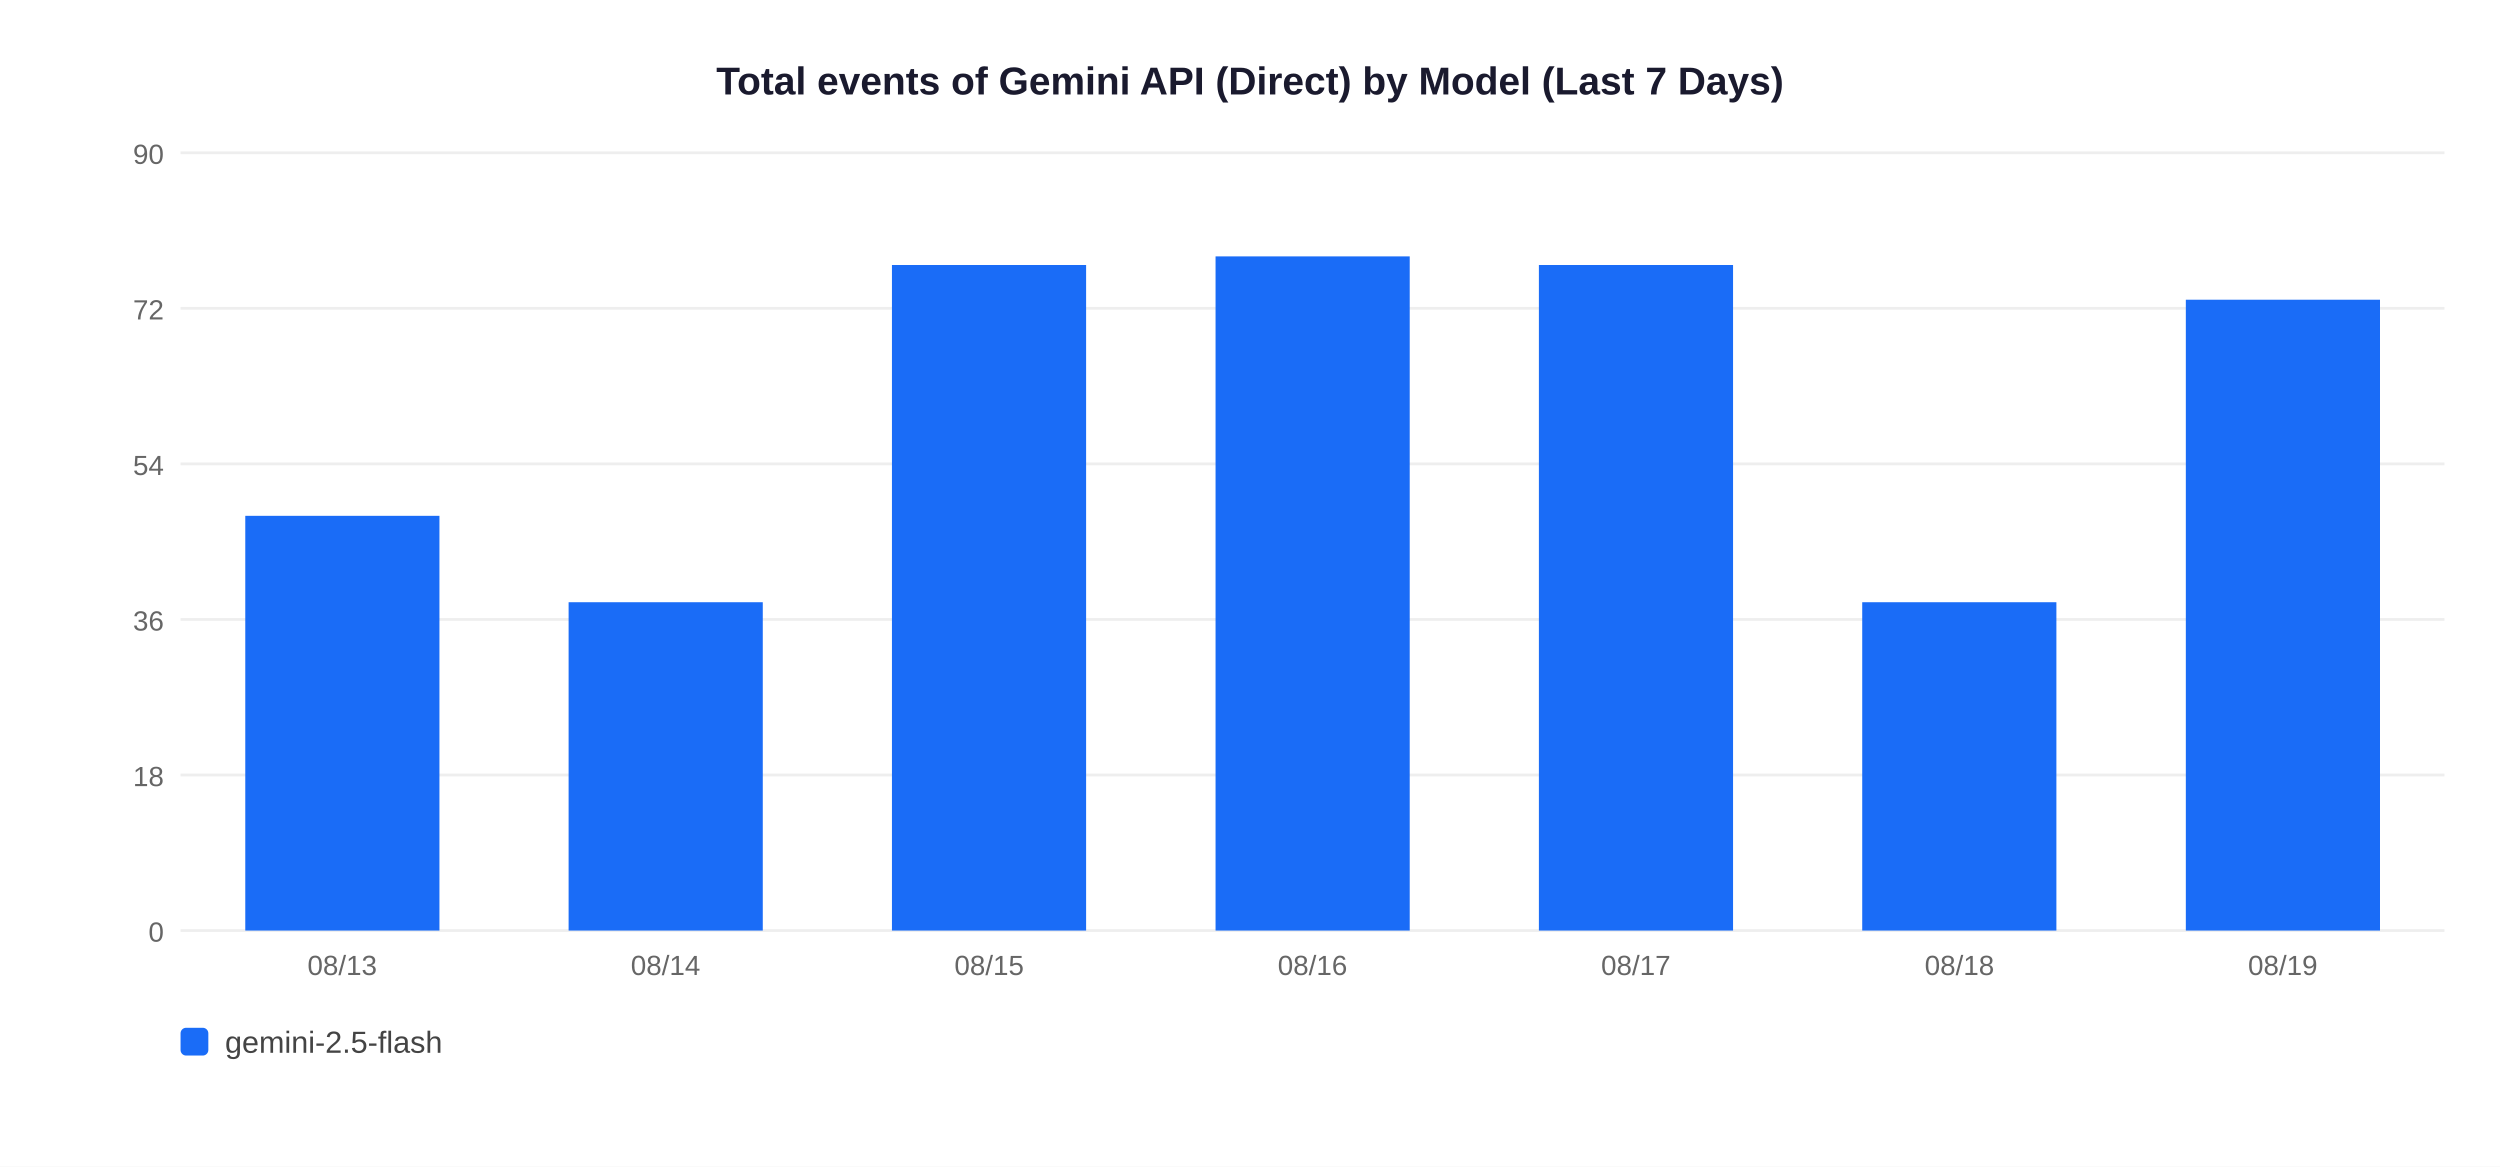
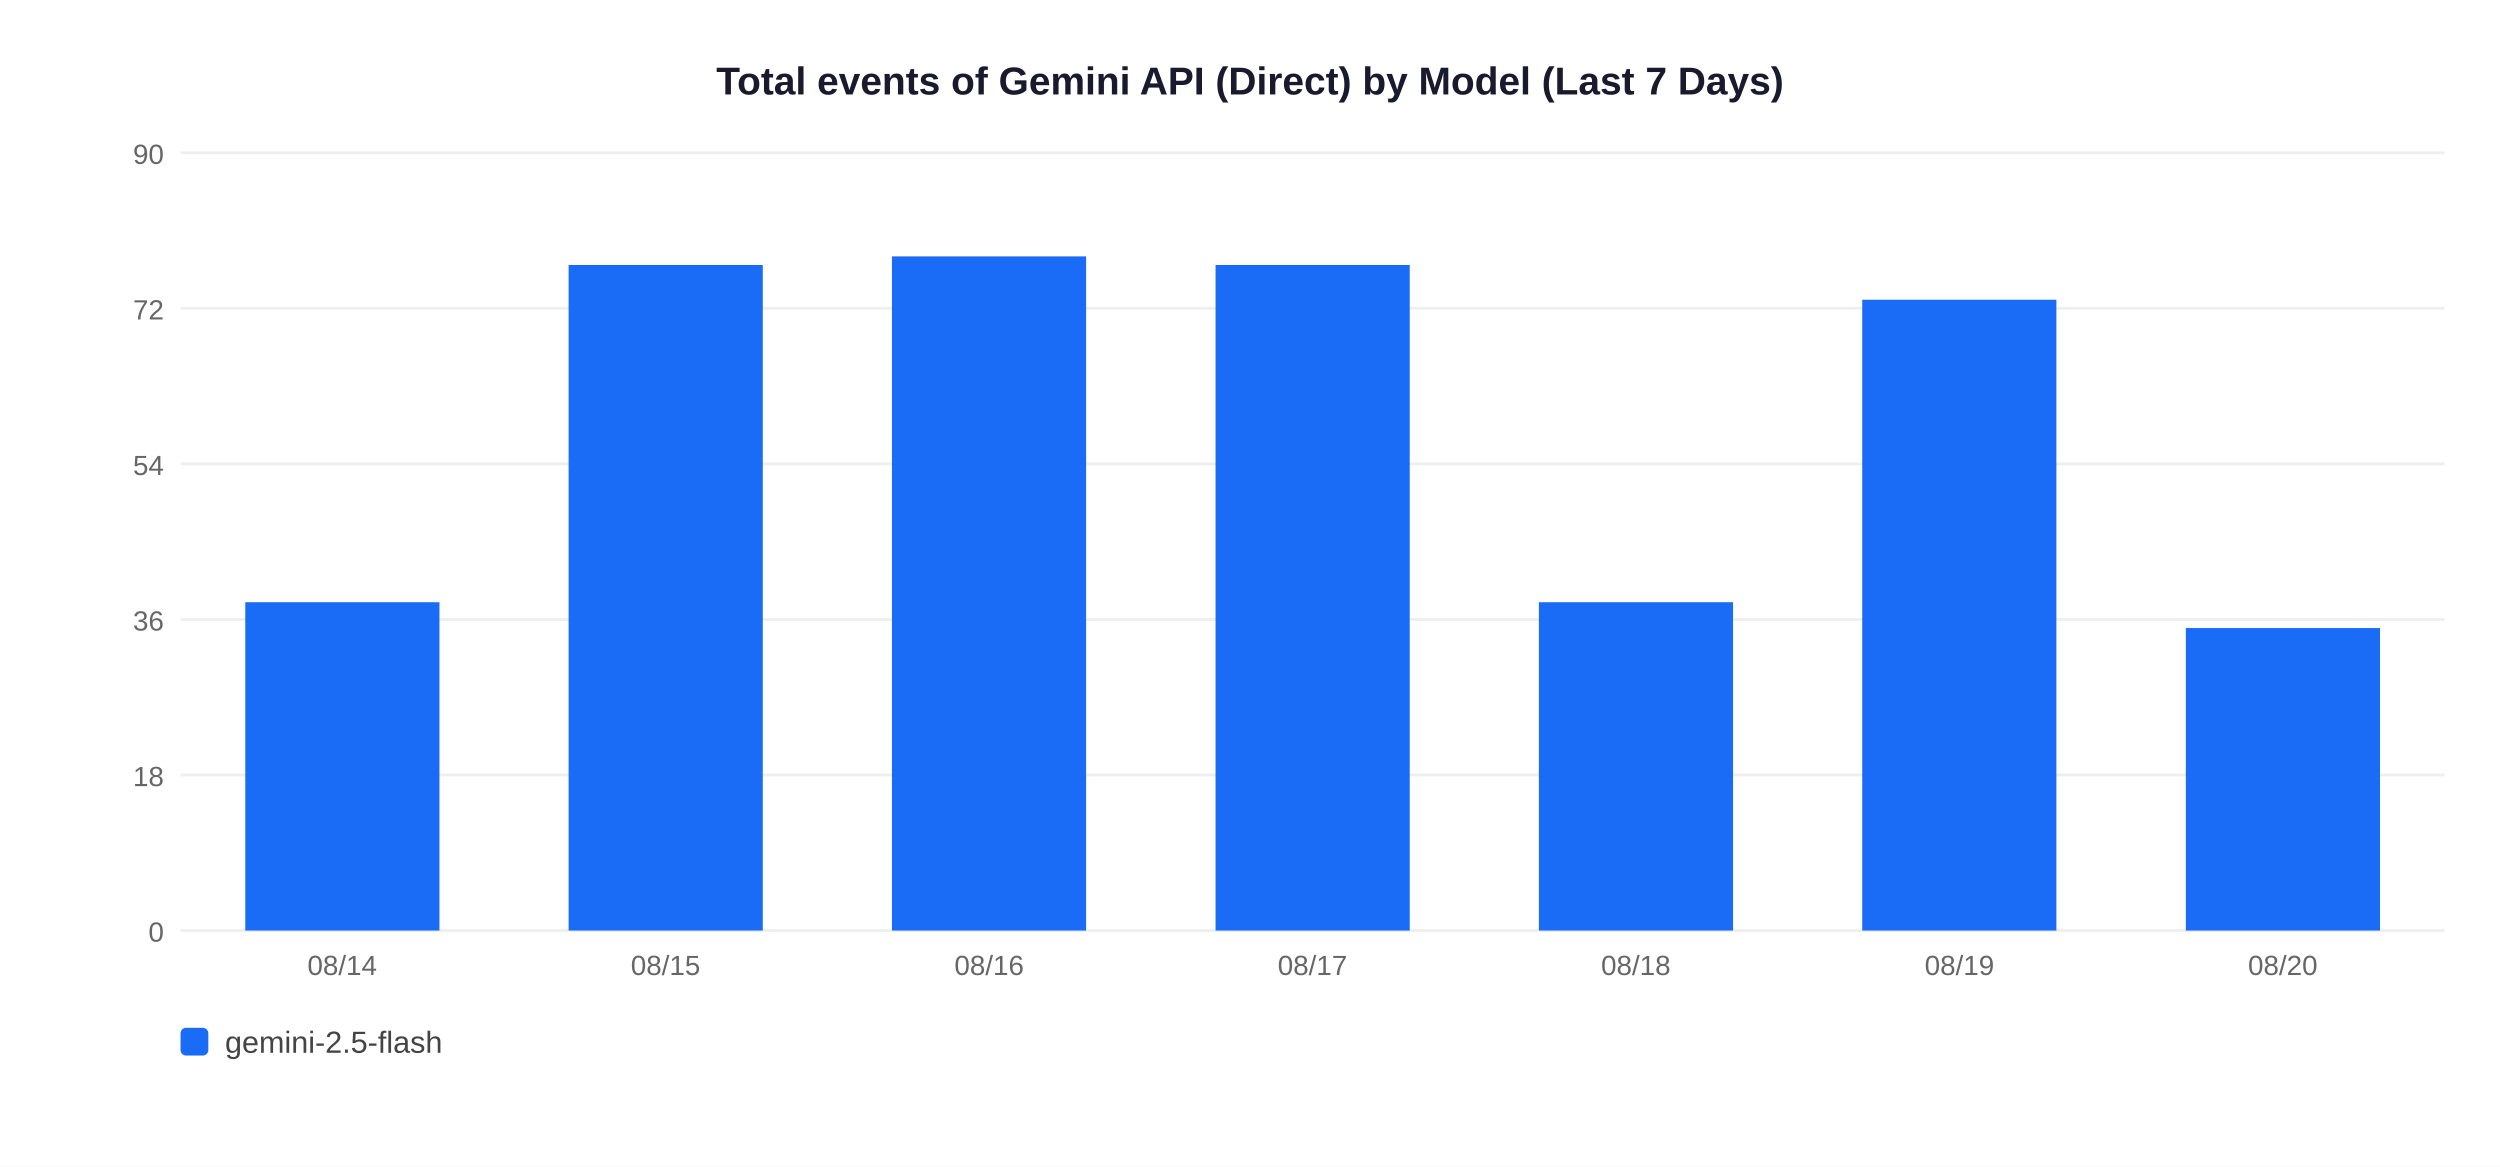
<svg xmlns="http://www.w3.org/2000/svg" width="900" height="420">
  <rect width="900" height="420" fill="white" />
  <text x="450" y="34" text-anchor="middle" font-size="14" font-weight="bold" font-family="Arial,sans-serif" fill="#1a1a2e">Total events of Gemini API (Direct) by Model (Last 7 Days)</text>
  <line x1="65" y1="335" x2="880" y2="335" stroke="#EEEEEE" stroke-width="1" />
  <text x="59" y="339" text-anchor="end" font-size="10" font-family="Arial,sans-serif" fill="#666">0</text>
  <line x1="65" y1="279" x2="880" y2="279" stroke="#EEEEEE" stroke-width="1" />
  <text x="59" y="283" text-anchor="end" font-size="10" font-family="Arial,sans-serif" fill="#666">18</text>
  <line x1="65" y1="223" x2="880" y2="223" stroke="#EEEEEE" stroke-width="1" />
  <text x="59" y="227" text-anchor="end" font-size="10" font-family="Arial,sans-serif" fill="#666">36</text>
  <line x1="65" y1="167" x2="880" y2="167" stroke="#EEEEEE" stroke-width="1" />
  <text x="59" y="171" text-anchor="end" font-size="10" font-family="Arial,sans-serif" fill="#666">54</text>
  <line x1="65" y1="111" x2="880" y2="111" stroke="#EEEEEE" stroke-width="1" />
  <text x="59" y="115" text-anchor="end" font-size="10" font-family="Arial,sans-serif" fill="#666">72</text>
  <line x1="65" y1="55" x2="880" y2="55" stroke="#EEEEEE" stroke-width="1" />
  <text x="59" y="59" text-anchor="end" font-size="10" font-family="Arial,sans-serif" fill="#666">90</text>
-   <rect x="88.3" y="185.7" width="69.9" height="149.3" fill="#1A6CF7" />
-   <text x="123.2" y="351" text-anchor="middle" font-size="10" font-family="Arial,sans-serif" fill="#666">08/13</text>
-   <rect x="204.7" y="216.8" width="69.9" height="118.2" fill="#1A6CF7" />
-   <text x="239.6" y="351" text-anchor="middle" font-size="10" font-family="Arial,sans-serif" fill="#666">08/14</text>
-   <rect x="321.1" y="95.4" width="69.9" height="239.6" fill="#1A6CF7" />
-   <text x="356.1" y="351" text-anchor="middle" font-size="10" font-family="Arial,sans-serif" fill="#666">08/15</text>
-   <rect x="437.6" y="92.3" width="69.9" height="242.7" fill="#1A6CF7" />
-   <text x="472.5" y="351" text-anchor="middle" font-size="10" font-family="Arial,sans-serif" fill="#666">08/16</text>
-   <rect x="554.0" y="95.4" width="69.9" height="239.6" fill="#1A6CF7" />
-   <text x="588.9" y="351" text-anchor="middle" font-size="10" font-family="Arial,sans-serif" fill="#666">08/17</text>
-   <rect x="670.4" y="216.8" width="69.9" height="118.2" fill="#1A6CF7" />
-   <text x="705.4" y="351" text-anchor="middle" font-size="10" font-family="Arial,sans-serif" fill="#666">08/18</text>
-   <rect x="786.9" y="107.9" width="69.9" height="227.1" fill="#1A6CF7" />
-   <text x="821.8" y="351" text-anchor="middle" font-size="10" font-family="Arial,sans-serif" fill="#666">08/19</text>
+   <rect x="88.3" y="216.8" width="69.9" height="118.2" fill="#1A6CF7" />
+   <text x="123.2" y="351" text-anchor="middle" font-size="10" font-family="Arial,sans-serif" fill="#666">08/14</text>
+   <rect x="204.7" y="95.4" width="69.9" height="239.6" fill="#1A6CF7" />
+   <text x="239.6" y="351" text-anchor="middle" font-size="10" font-family="Arial,sans-serif" fill="#666">08/15</text>
+   <rect x="321.1" y="92.3" width="69.9" height="242.7" fill="#1A6CF7" />
+   <text x="356.1" y="351" text-anchor="middle" font-size="10" font-family="Arial,sans-serif" fill="#666">08/16</text>
+   <rect x="437.6" y="95.4" width="69.9" height="239.6" fill="#1A6CF7" />
+   <text x="472.5" y="351" text-anchor="middle" font-size="10" font-family="Arial,sans-serif" fill="#666">08/17</text>
+   <rect x="554.0" y="216.8" width="69.9" height="118.2" fill="#1A6CF7" />
+   <text x="588.9" y="351" text-anchor="middle" font-size="10" font-family="Arial,sans-serif" fill="#666">08/18</text>
+   <rect x="670.4" y="107.9" width="69.9" height="227.1" fill="#1A6CF7" />
+   <text x="705.4" y="351" text-anchor="middle" font-size="10" font-family="Arial,sans-serif" fill="#666">08/19</text>
+   <rect x="786.9" y="226.1" width="69.9" height="108.9" fill="#1A6CF7" />
+   <text x="821.8" y="351" text-anchor="middle" font-size="10" font-family="Arial,sans-serif" fill="#666">08/20</text>
  <rect x="65" y="370" width="10" height="10" rx="2" fill="#1A6CF7" />
  <text x="81" y="379" font-size="11" font-family="Arial,sans-serif" fill="#444">gemini-2.5-flash</text>
</svg>
